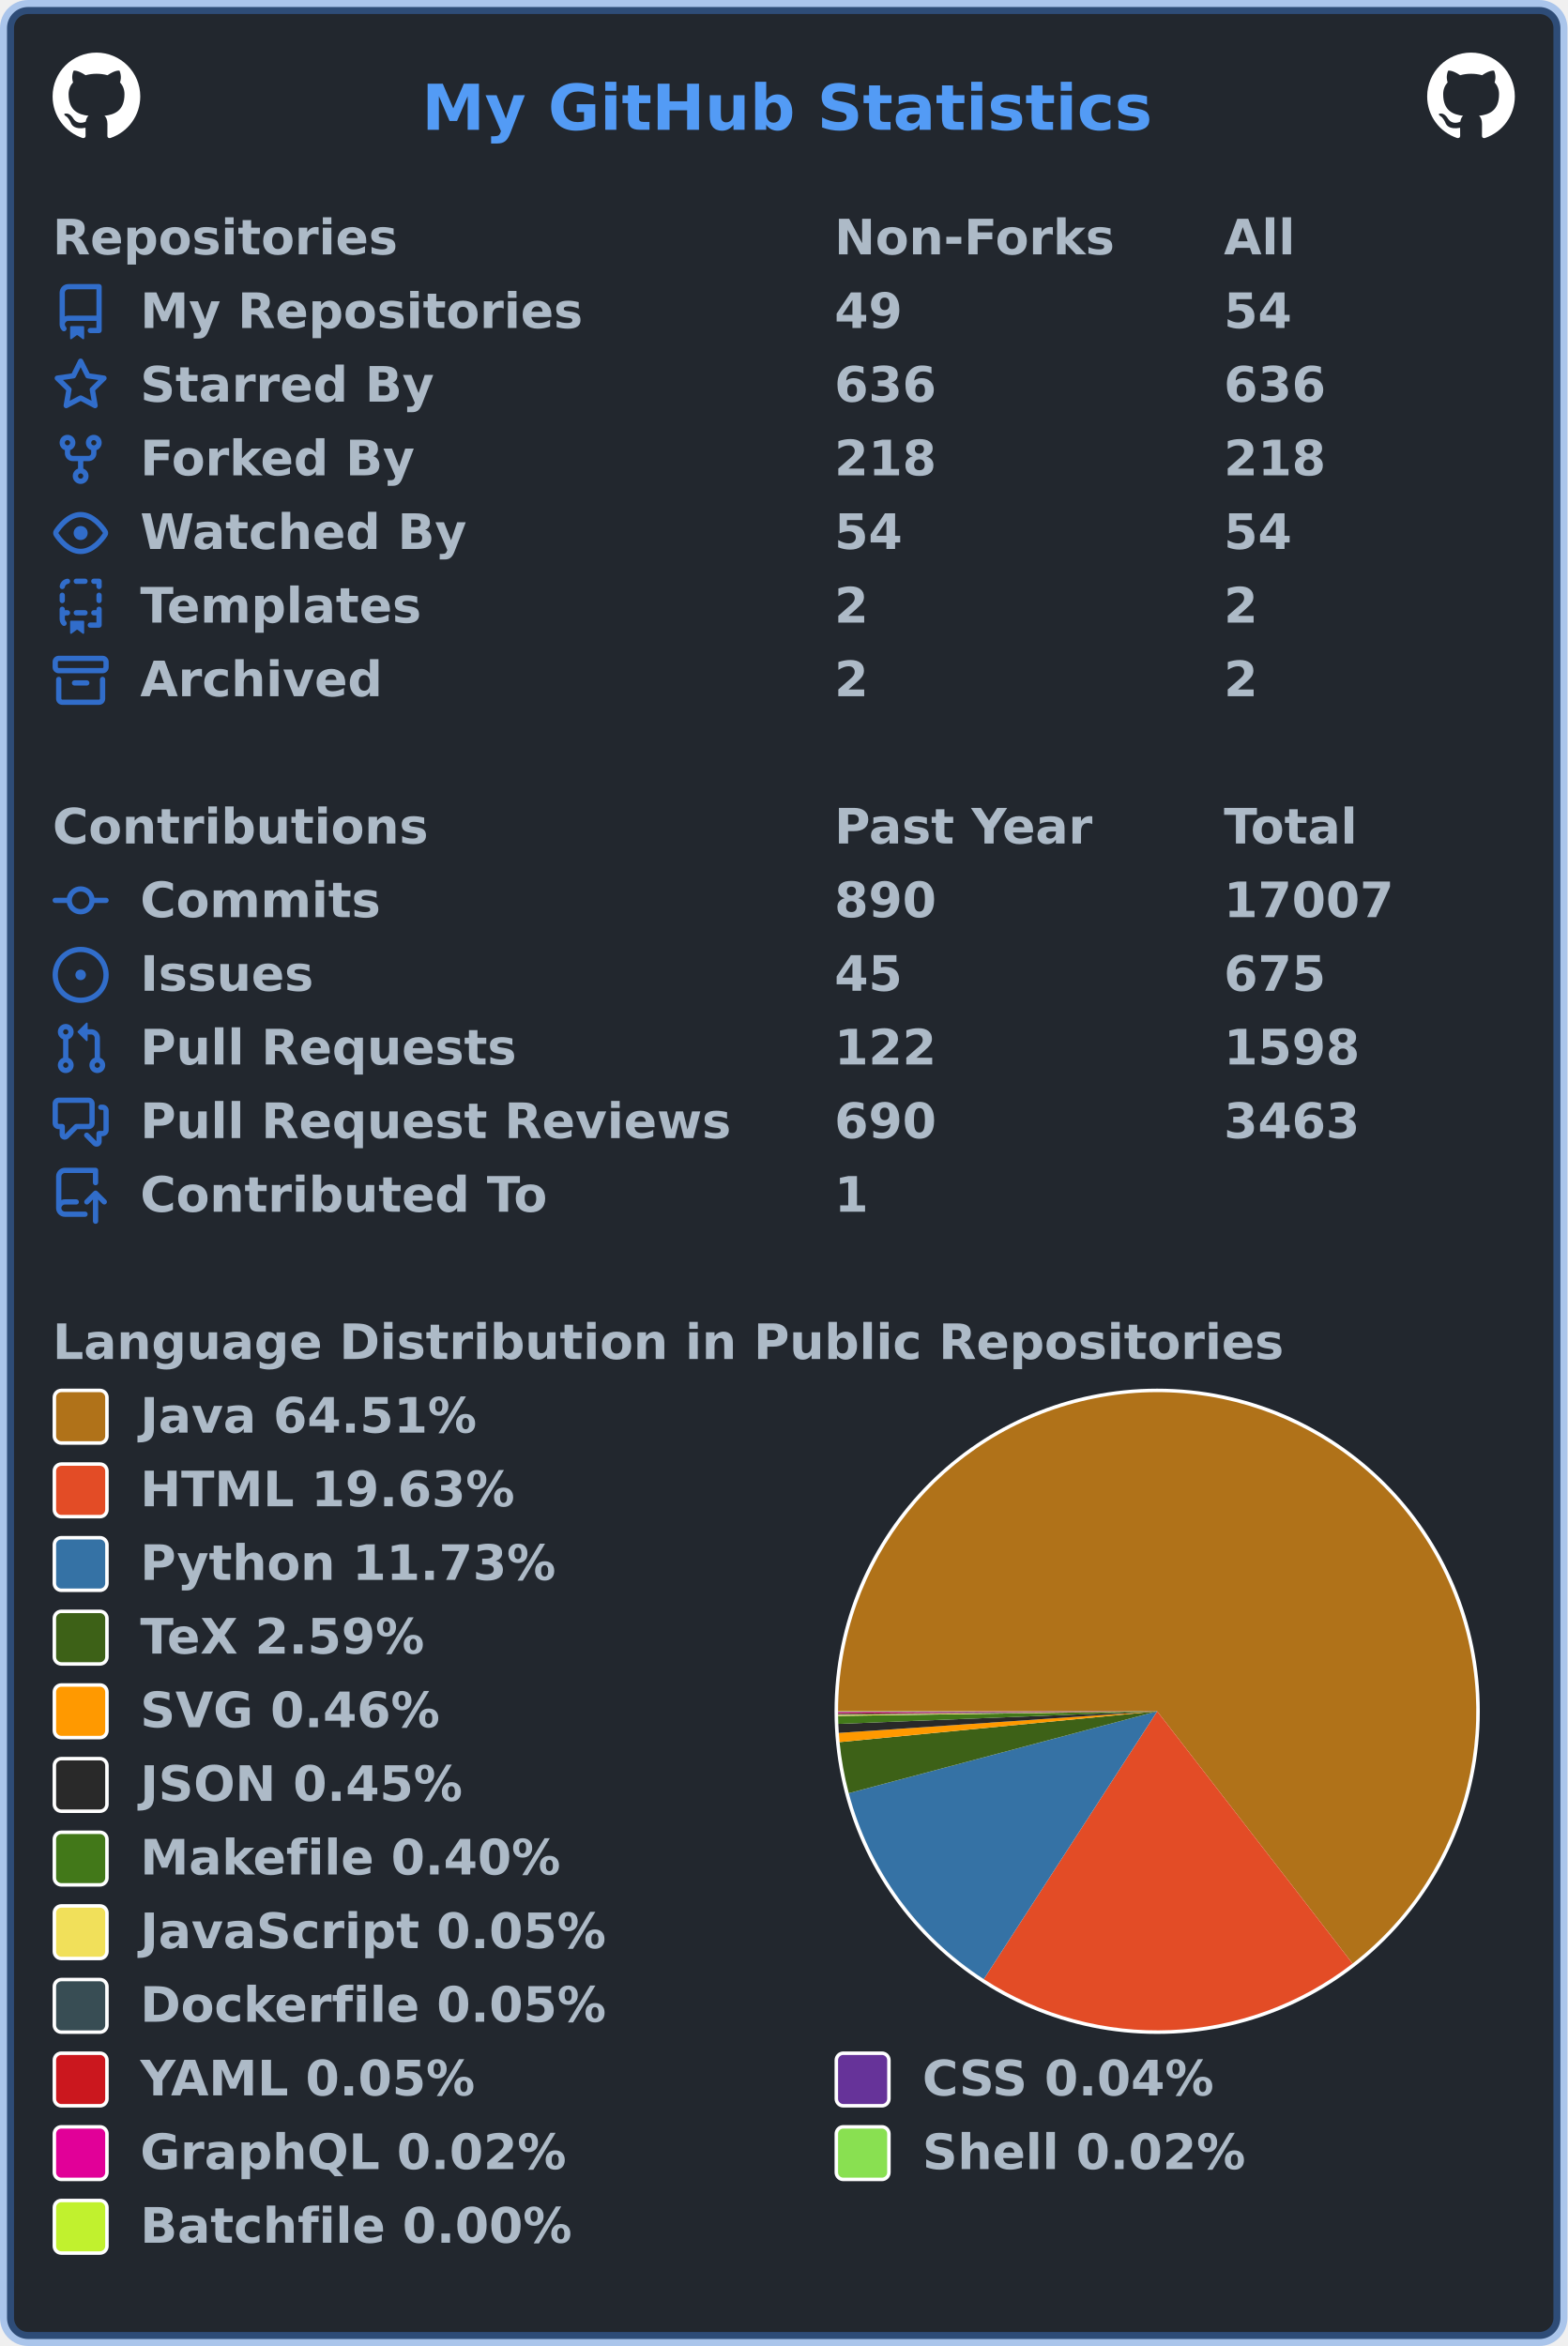
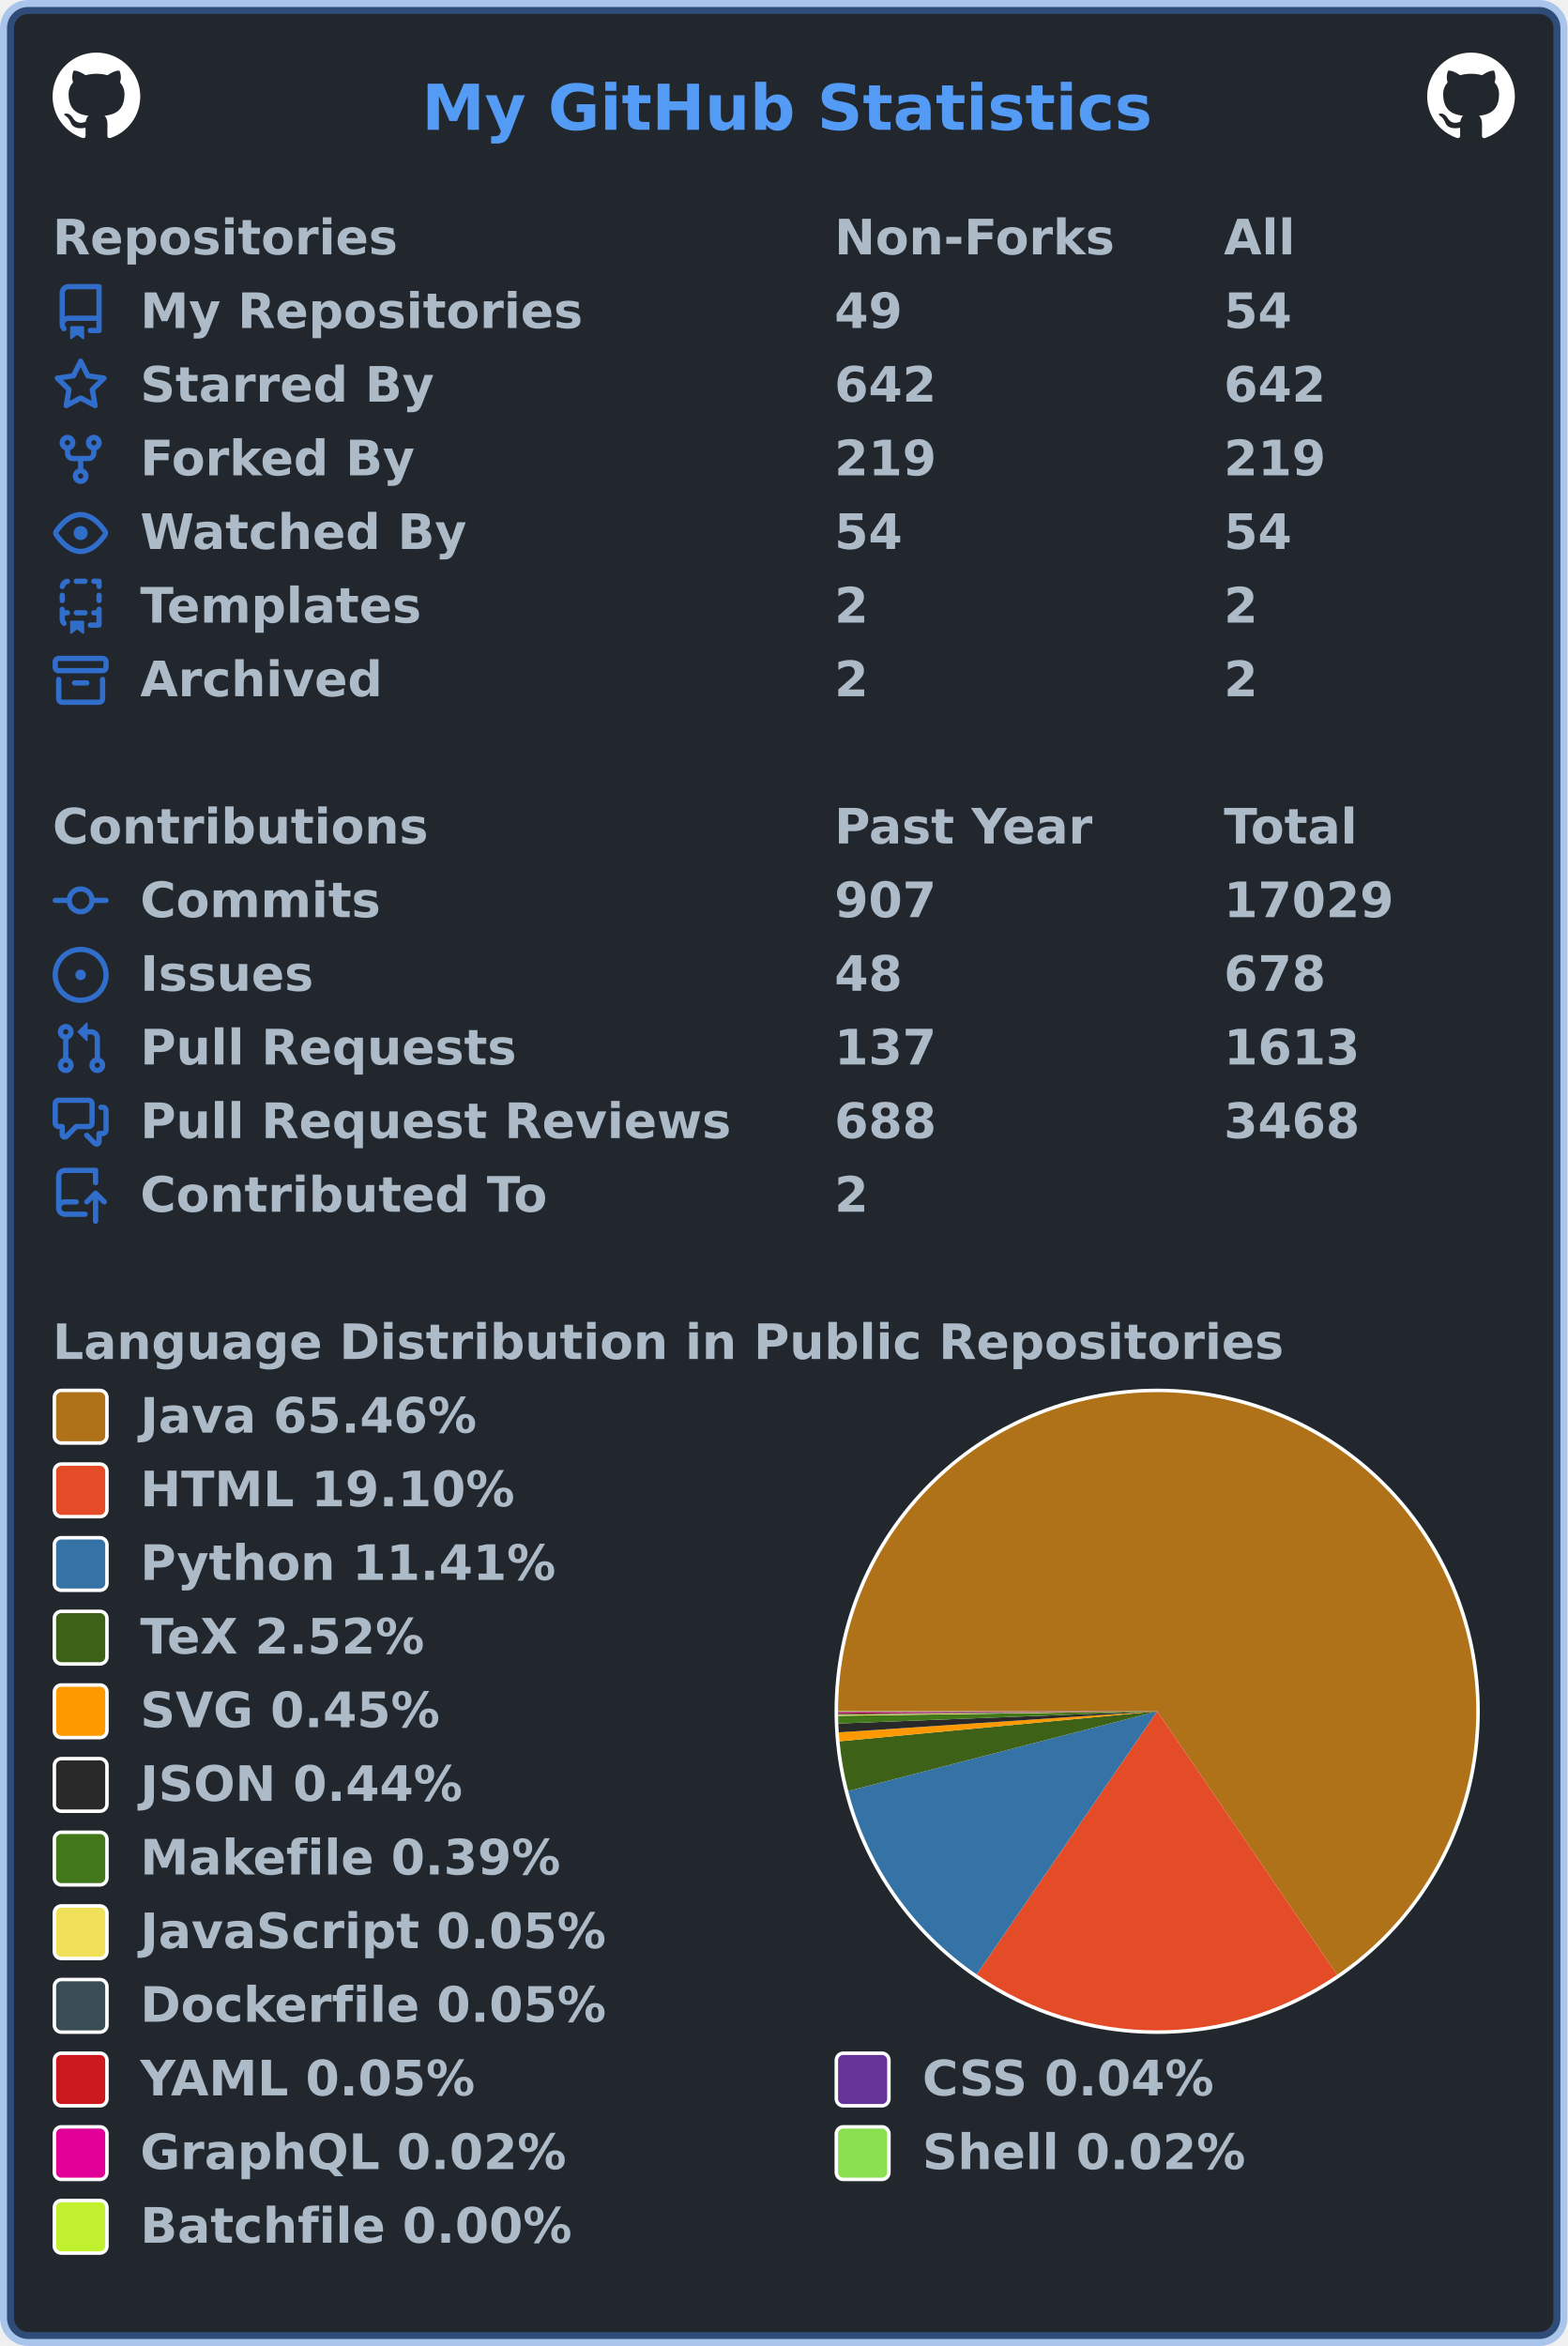
<svg xmlns="http://www.w3.org/2000/svg" width="447" height="669" viewBox="0 0 447 669" lang="en" xml:lang="en">
  <rect x="2" y="2" stroke-width="4" rx="6" width="443" height="665" stroke="rgba(65,132,228,0.4)" fill="#22272e" />
  <g font-weight="600" font-size="110pt" font-family="Verdana,Geneva,DejaVu Sans,sans-serif" text-rendering="geometricPrecision">
    <text x="978" y="301" lengthAdjust="spacingAndGlyphs" textLength="1671" transform="scale(0.123)" fill="#539bf5">My GitHub Statistics</text>
    <svg x="15" y="15" width="25" height="25" viewBox="0 0 16 16">
      <path fill="#ffffff" fill-rule="evenodd" d="M8 0C3.58 0 0 3.58 0 8c0 3.54 2.29 6.53 5.47 7.59.4.07.55-.17.55-.38 0-.19-.01-.82-.01-1.49-2.01.37-2.53-.49-2.69-.94-.09-.23-.48-.94-.82-1.13-.28-.15-.68-.52-.01-.53.63-.01 1.08.58 1.23.82.72 1.21 1.87.87 2.33.66.07-.52.28-.87.51-1.07-1.78-.2-3.64-.89-3.64-3.95 0-.87.31-1.59.82-2.15-.08-.2-.36-1.02.08-2.12 0 0 .67-.21 2.2.82.64-.18 1.32-.27 2-.27.68 0 1.36.09 2 .27 1.53-1.04 2.2-.82 2.2-.82.44 1.1.16 1.92.08 2.12.51.56.82 1.27.82 2.15 0 3.07-1.87 3.75-3.65 3.95.29.25.54.73.54 1.48 0 1.07-.01 1.93-.01 2.2 0 .21.15.46.55.38A8.013 8.013 0 0016 8c0-4.42-3.58-8-8-8z" />
    </svg>
    <svg x="407" y="15" width="25" height="25" viewBox="0 0 16 16">
      <path fill="#ffffff" fill-rule="evenodd" d="M8 0C3.58 0 0 3.58 0 8c0 3.54 2.29 6.53 5.47 7.59.4.07.55-.17.55-.38 0-.19-.01-.82-.01-1.49-2.01.37-2.53-.49-2.69-.94-.09-.23-.48-.94-.82-1.13-.28-.15-.68-.52-.01-.53.63-.01 1.08.58 1.23.82.72 1.21 1.87.87 2.33.66.07-.52.28-.87.51-1.07-1.78-.2-3.64-.89-3.64-3.95 0-.87.31-1.59.82-2.15-.08-.2-.36-1.02.08-2.12 0 0 .67-.21 2.2.82.64-.18 1.32-.27 2-.27.68 0 1.36.09 2 .27 1.53-1.04 2.2-.82 2.2-.82.44 1.1.16 1.92.08 2.12.51.56.82 1.27.82 2.15 0 3.07-1.87 3.75-3.65 3.95.29.25.54.73.54 1.48 0 1.07-.01 1.93-.01 2.2 0 .21.15.46.55.38A8.013 8.013 0 0016 8c0-4.42-3.58-8-8-8z" />
    </svg>
    <g transform="translate(0, 60)" fill="#adbac7">
      <g transform="translate(15, 0)">
        <g transform="scale(0.095)">
          <text x="0" y="132" textLength="1020" lengthAdjust="spacingAndGlyphs">Repositories</text>
          <text x="2347" y="132" textLength="832" lengthAdjust="spacingAndGlyphs">Non-Forks</text>
          <text x="3516" y="132" textLength="206" lengthAdjust="spacingAndGlyphs">All</text>
        </g>
      </g>
      <g transform="translate(15, 21)">
        <path fill="#316dca" fill-rule="evenodd" d="M2 2.5A2.5 2.5 0 014.5 0h8.75a.75.75 0 01.75.75v12.5a.75.75 0 01-.75.75h-2.5a.75.75 0 110-1.5h1.75v-2h-8a1 1 0 00-.714 1.7.75.75 0 01-1.072 1.05A2.495 2.495 0 012 11.5v-9zm10.5-1V9h-8c-.356 0-.694.074-1 .208V2.5a1 1 0 011-1h8zM5 12.25v3.25a.25.25 0 00.4.2l1.45-1.087a.25.25 0 01.3 0L8.6 15.7a.25.25 0 00.4-.2v-3.25a.25.25 0 00-.25-.25h-3.5a.25.25 0 00-.25.25z" />
        <g transform="scale(0.095)">
          <text lengthAdjust="spacingAndGlyphs" textLength="1312" x="263" y="132">My Repositories</text>
          <text lengthAdjust="spacingAndGlyphs" textLength="210" x="2347" y="132">49</text>
          <text lengthAdjust="spacingAndGlyphs" textLength="210" x="3516" y="132">54</text>
        </g>
      </g>
      <g transform="translate(15, 42)">
        <path fill="#316dca" fill-rule="evenodd" d="M8 .25a.75.75 0 01.673.418l1.882 3.815 4.21.612a.75.75 0 01.416 1.279l-3.046 2.97.719 4.192a.75.75 0 01-1.088.791L8 12.347l-3.766 1.98a.75.75 0 01-1.088-.79l.72-4.194L.818 6.374a.75.75 0 01.416-1.28l4.21-.611L7.327.668A.75.75 0 018 .25zm0 2.445L6.615 5.5a.75.75 0 01-.564.41l-3.097.45 2.24 2.184a.75.75 0 01.216.664l-.528 3.084 2.769-1.456a.75.75 0 01.698 0l2.77 1.456-.53-3.084a.75.75 0 01.216-.664l2.24-2.183-3.096-.45a.75.75 0 01-.564-.41L8 2.694v.001z" />
        <g transform="scale(0.095)">
          <text lengthAdjust="spacingAndGlyphs" textLength="874" x="263" y="132">Starred By</text>
-           <text lengthAdjust="spacingAndGlyphs" textLength="315" x="2347" y="132">636</text>
-           <text lengthAdjust="spacingAndGlyphs" textLength="315" x="3516" y="132">636</text>
+           <text lengthAdjust="spacingAndGlyphs" textLength="315" x="2347" y="132">642</text>
+           <text lengthAdjust="spacingAndGlyphs" textLength="315" x="3516" y="132">642</text>
        </g>
      </g>
      <g transform="translate(15, 63)">
        <path fill="#316dca" fill-rule="evenodd" d="M5 3.25a.75.75 0 11-1.5 0 .75.75 0 011.5 0zm0 2.122a2.25 2.25 0 10-1.5 0v.878A2.25 2.25 0 005.75 8.5h1.5v2.128a2.251 2.251 0 101.5 0V8.5h1.5a2.25 2.25 0 002.25-2.25v-.878a2.25 2.25 0 10-1.5 0v.878a.75.75 0 01-.75.75h-4.5A.75.75 0 015 6.25v-.878zm3.75 7.378a.75.75 0 11-1.5 0 .75.75 0 011.5 0zm3-8.75a.75.75 0 100-1.5.75.75 0 000 1.5z" />
        <g transform="scale(0.095)">
          <text lengthAdjust="spacingAndGlyphs" textLength="828" x="263" y="132">Forked By</text>
-           <text lengthAdjust="spacingAndGlyphs" textLength="315" x="2347" y="132">218</text>
-           <text lengthAdjust="spacingAndGlyphs" textLength="315" x="3516" y="132">218</text>
+           <text lengthAdjust="spacingAndGlyphs" textLength="315" x="2347" y="132">219</text>
+           <text lengthAdjust="spacingAndGlyphs" textLength="315" x="3516" y="132">219</text>
        </g>
      </g>
      <g transform="translate(15, 84)">
        <path fill="#316dca" fill-rule="evenodd" d="M1.679 7.932c.412-.621 1.242-1.75 2.366-2.717C5.175 4.242 6.527 3.5 8 3.5c1.473 0 2.824.742 3.955 1.715 1.124.967 1.954 2.096 2.366 2.717a.119.119 0 010 .136c-.412.621-1.242 1.75-2.366 2.717C10.825 11.758 9.473 12.5 8 12.5c-1.473 0-2.824-.742-3.955-1.715C2.92 9.818 2.09 8.69 1.679 8.068a.119.119 0 010-.136zM8 2c-1.981 0-3.67.992-4.933 2.078C1.797 5.169.88 6.423.43 7.1a1.619 1.619 0 000 1.798c.45.678 1.367 1.932 2.637 3.024C4.329 13.008 6.019 14 8 14c1.981 0 3.67-.992 4.933-2.078 1.27-1.091 2.187-2.345 2.637-3.023a1.619 1.619 0 000-1.798c-.45-.678-1.367-1.932-2.637-3.023C11.671 2.992 9.981 2 8 2zm0 8a2 2 0 100-4 2 2 0 000 4z" />
        <g transform="scale(0.095)">
          <text lengthAdjust="spacingAndGlyphs" textLength="993" x="263" y="132">Watched By</text>
          <text lengthAdjust="spacingAndGlyphs" textLength="210" x="2347" y="132">54</text>
          <text lengthAdjust="spacingAndGlyphs" textLength="210" x="3516" y="132">54</text>
        </g>
      </g>
      <g transform="translate(15, 105)">
        <path fill="#316dca" fill-rule="evenodd" d="M6 .75A.75.75 0 016.75 0h2.5a.75.75 0 010 1.5h-2.5A.75.75 0 016 .75zm5 0a.75.75 0 01.75-.75h1.5a.75.75 0 01.75.75v1.5a.75.75 0 01-1.5 0V1.5h-.75A.75.75 0 0111 .75zM4.992.662a.75.75 0 01-.636.848c-.436.063-.783.41-.846.846a.75.75 0 01-1.485-.212A2.501 2.501 0 014.144.025a.75.75 0 01.848.637zM2.75 4a.75.75 0 01.75.75v1.5a.75.75 0 01-1.5 0v-1.5A.75.75 0 012.75 4zm10.5 0a.75.75 0 01.75.75v1.5a.75.75 0 01-1.5 0v-1.5a.75.75 0 01.75-.75zM2.75 8a.75.75 0 01.75.75v.268A1.72 1.72 0 013.75 9h.5a.75.75 0 010 1.5h-.5a.25.25 0 00-.25.25v.75c0 .28.114.532.3.714a.75.75 0 01-1.05 1.072A2.495 2.495 0 012 11.5V8.75A.75.75 0 012.75 8zm10.5 0a.75.75 0 01.75.75v4.5a.75.75 0 01-.75.75h-2.5a.75.75 0 010-1.5h1.75v-2h-.75a.75.75 0 010-1.5h.75v-.25a.75.75 0 01.75-.75zM6 9.75A.75.75 0 016.75 9h2.5a.75.75 0 010 1.5h-2.5A.75.75 0 016 9.75zm-1 2.5v3.25a.25.25 0 00.4.2l1.45-1.087a.25.25 0 01.3 0L8.6 15.7a.25.25 0 00.4-.2v-3.25a.25.25 0 00-.25-.25h-3.5a.25.25 0 00-.25.25z" />
        <g transform="scale(0.095)">
          <text lengthAdjust="spacingAndGlyphs" textLength="868" x="263" y="132">Templates</text>
          <text lengthAdjust="spacingAndGlyphs" textLength="105" x="2347" y="132">2</text>
          <text lengthAdjust="spacingAndGlyphs" textLength="105" x="3516" y="132">2</text>
        </g>
      </g>
      <g transform="translate(15, 126)">
        <path fill="#316dca" fill-rule="evenodd" d="M1.75 2.5a.25.25 0 00-.25.25v1.5c0 .138.112.25.25.25h12.5a.25.25 0 00.25-.25v-1.5a.25.25 0 00-.25-.25H1.75zM0 2.75C0 1.784.784 1 1.75 1h12.5c.966 0 1.75.784 1.75 1.75v1.5A1.75 1.75 0 0114.25 6H1.75A1.75 1.75 0 010 4.25v-1.5zM1.75 7a.75.75 0 01.75.75v5.5c0 .138.112.25.25.25h10.5a.25.25 0 00.25-.25v-5.5a.75.75 0 111.5 0v5.5A1.75 1.75 0 0113.25 15H2.75A1.75 1.75 0 011 13.25v-5.5A.75.75 0 011.75 7zm4.5 1a.75.75 0 000 1.5h3.5a.75.75 0 100-1.5h-3.5z" />
        <g transform="scale(0.095)">
          <text lengthAdjust="spacingAndGlyphs" textLength="726" x="263" y="132">Archived</text>
          <text lengthAdjust="spacingAndGlyphs" textLength="105" x="2347" y="132">2</text>
          <text lengthAdjust="spacingAndGlyphs" textLength="105" x="3516" y="132">2</text>
        </g>
      </g>
    </g>
    <g transform="translate(0, 228)" fill="#adbac7">
      <g transform="translate(15, 0)">
        <g transform="scale(0.095)">
          <text x="0" y="132" textLength="1112" lengthAdjust="spacingAndGlyphs">Contributions</text>
          <text x="2347" y="132" textLength="774" lengthAdjust="spacingAndGlyphs">Past Year</text>
          <text x="3516" y="132" textLength="414" lengthAdjust="spacingAndGlyphs">Total</text>
        </g>
      </g>
      <g transform="translate(15, 21)">
        <path fill="#316dca" fill-rule="evenodd" d="M10.5 7.75a2.5 2.5 0 11-5 0 2.5 2.5 0 015 0zm1.43.75a4.002 4.002 0 01-7.86 0H.75a.75.75 0 110-1.5h3.32a4.001 4.001 0 017.86 0h3.32a.75.75 0 110 1.5h-3.32z" />
        <g transform="scale(0.095)">
          <text lengthAdjust="spacingAndGlyphs" textLength="734" x="263" y="132">Commits</text>
-           <text lengthAdjust="spacingAndGlyphs" textLength="315" x="2347" y="132">890</text>
-           <text lengthAdjust="spacingAndGlyphs" textLength="525" x="3516" y="132">17007</text>
+           <text lengthAdjust="spacingAndGlyphs" textLength="315" x="2347" y="132">907</text>
+           <text lengthAdjust="spacingAndGlyphs" textLength="525" x="3516" y="132">17029</text>
        </g>
      </g>
      <g transform="translate(15, 42)">
        <path fill="#316dca" d="M8 9.5a1.5 1.5 0 100-3 1.5 1.5 0 000 3z" />
        <path fill="#316dca" fill-rule="evenodd" d="M8 0a8 8 0 100 16A8 8 0 008 0zM1.5 8a6.5 6.5 0 1113 0 6.5 6.5 0 01-13 0z" />
        <g transform="scale(0.095)">
          <text lengthAdjust="spacingAndGlyphs" textLength="512" x="263" y="132">Issues</text>
-           <text lengthAdjust="spacingAndGlyphs" textLength="210" x="2347" y="132">45</text>
-           <text lengthAdjust="spacingAndGlyphs" textLength="315" x="3516" y="132">675</text>
+           <text lengthAdjust="spacingAndGlyphs" textLength="210" x="2347" y="132">48</text>
+           <text lengthAdjust="spacingAndGlyphs" textLength="315" x="3516" y="132">678</text>
        </g>
      </g>
      <g transform="translate(15, 63)">
        <path fill="#316dca" fill-rule="evenodd" d="M7.177 3.073L9.573.677A.25.25 0 0110 .854v4.792a.25.25 0 01-.427.177L7.177 3.427a.25.25 0 010-.354zM3.75 2.5a.75.75 0 100 1.5.75.75 0 000-1.5zm-2.25.75a2.25 2.25 0 113 2.122v5.256a2.251 2.251 0 11-1.5 0V5.372A2.25 2.25 0 011.5 3.25zM11 2.5h-1V4h1a1 1 0 011 1v5.628a2.251 2.251 0 101.5 0V5A2.5 2.5 0 0011 2.5zm1 10.25a.75.75 0 111.5 0 .75.75 0 01-1.5 0zM3.75 12a.75.75 0 100 1.5.75.75 0 000-1.5z" />
        <g transform="scale(0.095)">
          <text lengthAdjust="spacingAndGlyphs" textLength="1113" x="263" y="132">Pull Requests</text>
-           <text lengthAdjust="spacingAndGlyphs" textLength="315" x="2347" y="132">122</text>
-           <text lengthAdjust="spacingAndGlyphs" textLength="420" x="3516" y="132">1598</text>
+           <text lengthAdjust="spacingAndGlyphs" textLength="315" x="2347" y="132">137</text>
+           <text lengthAdjust="spacingAndGlyphs" textLength="420" x="3516" y="132">1613</text>
        </g>
      </g>
      <g transform="translate(15, 84)">
        <path fill="#316dca" fill-rule="evenodd" d="M1.5 2.75a.25.25 0 01.25-.25h8.5a.25.25 0 01.25.25v5.5a.25.25 0 01-.25.25h-3.5a.75.75 0 00-.53.22L3.5 11.44V9.25a.75.75 0 00-.75-.75h-1a.25.25 0 01-.25-.25v-5.5zM1.75 1A1.75 1.75 0 000 2.75v5.5C0 9.216.784 10 1.75 10H2v1.543a1.457 1.457 0 002.487 1.03L7.061 10h3.189A1.75 1.75 0 0012 8.25v-5.5A1.75 1.75 0 0010.25 1h-8.5zM14.5 4.75a.25.25 0 00-.25-.25h-.5a.75.75 0 110-1.5h.5c.966 0 1.75.784 1.75 1.75v5.5A1.75 1.75 0 0114.25 12H14v1.543a1.457 1.457 0 01-2.487 1.03L9.22 12.28a.75.75 0 111.06-1.06l2.22 2.22v-2.19a.75.75 0 01.75-.75h1a.25.25 0 00.25-.25v-5.5z" />
        <g transform="scale(0.095)">
          <text lengthAdjust="spacingAndGlyphs" textLength="1762" x="263" y="132">Pull Request Reviews</text>
-           <text lengthAdjust="spacingAndGlyphs" textLength="315" x="2347" y="132">690</text>
-           <text lengthAdjust="spacingAndGlyphs" textLength="420" x="3516" y="132">3463</text>
+           <text lengthAdjust="spacingAndGlyphs" textLength="315" x="2347" y="132">688</text>
+           <text lengthAdjust="spacingAndGlyphs" textLength="420" x="3516" y="132">3468</text>
        </g>
      </g>
      <g transform="translate(15, 105)">
        <path fill="#316dca" fill-rule="evenodd" d="M1 2.5A2.5 2.5 0 013.5 0h8.75a.75.75 0 01.75.75v3.5a.75.75 0 01-1.5 0V1.5h-8a1 1 0 00-1 1v6.708A2.492 2.492 0 013.5 9h3.25a.75.75 0 010 1.5H3.5a1 1 0 100 2h5.75a.75.75 0 010 1.5H3.5A2.5 2.5 0 011 11.5v-9zm13.23 7.79a.75.75 0 001.06-1.06l-2.505-2.505a.75.75 0 00-1.06 0L9.22 9.229a.75.75 0 001.06 1.061l1.225-1.224v6.184a.75.75 0 001.5 0V9.066l1.224 1.224z" />
        <g transform="scale(0.095)">
          <text lengthAdjust="spacingAndGlyphs" textLength="1234" x="263" y="132">Contributed To</text>
-           <text lengthAdjust="spacingAndGlyphs" textLength="105" x="2347" y="132">1</text>
+           <text lengthAdjust="spacingAndGlyphs" textLength="105" x="2347" y="132">2</text>
        </g>
      </g>
    </g>
    <g transform="translate(0, 375)" fill="#adbac7">
      <g transform="translate(15, 0)">
        <g transform="scale(0.095)">
          <text x="0" y="132" textLength="3652" lengthAdjust="spacingAndGlyphs">Language Distribution in Public Repositories</text>
        </g>
      </g>
      <g transform="translate(238, 21)">
        <circle cx="92" cy="92" r="92" fill="#ffffff" />
      </g>
      <g transform="translate(239, 22)">
        <g>
-           <path fill-rule="evenodd" fill="#b07219" d="M 0.0,91 A 91 91 0 1 1 146.72 162.946 L 91,91 Z" />
-           <path fill-rule="evenodd" fill="#e34c26" d="M 146.72,162.946 A 91 91 0 0 1 41.549 167.391 L 91,91 Z" />
-           <path fill-rule="evenodd" fill="#3572A5" d="M 41.549,167.391 A 91 91 0 0 1 3.046 114.347 L 91,91 Z" />
-           <path fill-rule="evenodd" fill="#3D6117" d="M 3.046,114.347 A 91 91 0 0 1 0.426 99.796 L 91,91 Z" />
-           <path fill-rule="evenodd" fill="#ff9900" d="M 0.426,99.796 A 91 91 0 0 1 0.21 97.174 L 91,91 Z" />
-           <path fill-rule="evenodd" fill="#292929" d="M 0.21,97.174 A 91 91 0 0 1 0.071 94.595 L 91,91 Z" />
-           <path fill-rule="evenodd" fill="#427819" d="M 0.071,94.595 A 91 91 0 0 1 0.01 92.321 L 91,91 Z" />
-           <path fill-rule="evenodd" fill="#f1e05a" d="M 0.01,92.321 A 91 91 0 0 1 0.006 92.01 L 91,91 Z" />
-           <path fill-rule="evenodd" fill="#384d54" d="M 0.006,92.01 A 91 91 0 0 1 0.003 91.708 L 91,91 Z" />
-           <path fill-rule="evenodd" fill="#cb171e" d="M 0.003,91.708 A 91 91 0 0 1 0.001 91.43 L 91,91 Z" />
-           <path fill-rule="evenodd" fill="#663399" d="M 0.001,91.43 A 91 91 0 0 1 0 91.214 L 91,91 Z" />
-           <path fill-rule="evenodd" fill="#e10098" d="M 0,91.214 A 91 91 0 0 1 5.63203132912804e-05 91.101 L 91,91 Z" />
-           <path fill-rule="evenodd" fill="#89e051" d="M 5.63203132912804e-05,91.101 A 91 91 0 0 1 1.3721013658596348e-07 91.005 L 91,91 Z" />
-           <path fill-rule="evenodd" fill="#C1F12E" d="M 1.3721013658596348e-07,91.005 A 91 91 0 0 1 0.0 91 L 91,91 Z" />
+           <path fill-rule="evenodd" fill="#b07219" d="M 0.0,91 A 91 91 0 1 1 142.32 166.148 L 91,91 Z" />
+           <path fill-rule="evenodd" fill="#e34c26" d="M 142.32,166.148 A 91 91 0 0 1 39.526 166.043 L 91,91 Z" />
+           <path fill-rule="evenodd" fill="#3572A5" d="M 39.526,166.043 A 91 91 0 0 1 2.886 113.734 L 91,91 Z" />
+           <path fill-rule="evenodd" fill="#3D6117" d="M 2.886,113.734 A 91 91 0 0 1 0.404 99.561 L 91,91 Z" />
+           <path fill-rule="evenodd" fill="#ff9900" d="M 0.404,99.561 A 91 91 0 0 1 0.199 97.008 L 91,91 Z" />
+           <path fill-rule="evenodd" fill="#292929" d="M 0.199,97.008 A 91 91 0 0 1 0.067 94.498 L 91,91 Z" />
+           <path fill-rule="evenodd" fill="#427819" d="M 0.067,94.498 A 91 91 0 0 1 0.009 92.286 L 91,91 Z" />
+           <path fill-rule="evenodd" fill="#f1e05a" d="M 0.009,92.286 A 91 91 0 0 1 0.005 91.983 L 91,91 Z" />
+           <path fill-rule="evenodd" fill="#384d54" d="M 0.005,91.983 A 91 91 0 0 1 0.003 91.689 L 91,91 Z" />
+           <path fill-rule="evenodd" fill="#cb171e" d="M 0.003,91.689 A 91 91 0 0 1 0.001 91.418 L 91,91 Z" />
+           <path fill-rule="evenodd" fill="#663399" d="M 0.001,91.418 A 91 91 0 0 1 0 91.208 L 91,91 Z" />
+           <path fill-rule="evenodd" fill="#e10098" d="M 0,91.208 A 91 91 0 0 1 5.3339919531936175e-05 91.099 L 91,91 Z" />
+           <path fill-rule="evenodd" fill="#89e051" d="M 5.3339919531936175e-05,91.099 A 91 91 0 0 1 1.299491714235046e-07 91.005 L 91,91 Z" />
+           <path fill-rule="evenodd" fill="#C1F12E" d="M 1.299491714235046e-07,91.005 A 91 91 0 0 1 0.0 91 L 91,91 Z" />
          <animateTransform attributeName="transform" attributeType="XML" type="rotate" from="0 91 91" to="360 91 91" dur="10s" repeatCount="indefinite" />
        </g>
      </g>
      <g transform="translate(15, 21)">
        <rect x="0.5" y="0.5" rx="2" width="15" height="15" fill="#b07219" stroke-width="1" stroke="#ffffff" />
-         <text transform="scale(0.095)" x="263" y="132" textLength="1038" lengthAdjust="spacingAndGlyphs">Java 64.51%</text>
+         <text transform="scale(0.095)" x="263" y="132" textLength="1038" lengthAdjust="spacingAndGlyphs">Java 65.46%</text>
      </g>
      <g transform="translate(15, 42)">
        <rect x="0.5" y="0.5" rx="2" width="15" height="15" fill="#e34c26" stroke-width="1" stroke="#ffffff" />
-         <text transform="scale(0.095)" x="263" y="132" textLength="1142" lengthAdjust="spacingAndGlyphs">HTML 19.63%</text>
+         <text transform="scale(0.095)" x="263" y="132" textLength="1142" lengthAdjust="spacingAndGlyphs">HTML 19.10%</text>
      </g>
      <g transform="translate(15, 63)">
        <rect x="0.5" y="0.5" rx="2" width="15" height="15" fill="#3572A5" stroke-width="1" stroke="#ffffff" />
-         <text transform="scale(0.095)" x="263" y="132" textLength="1254" lengthAdjust="spacingAndGlyphs">Python 11.73%</text>
+         <text transform="scale(0.095)" x="263" y="132" textLength="1254" lengthAdjust="spacingAndGlyphs">Python 11.41%</text>
      </g>
      <g transform="translate(15, 84)">
        <rect x="0.5" y="0.5" rx="2" width="15" height="15" fill="#3D6117" stroke-width="1" stroke="#ffffff" />
-         <text transform="scale(0.095)" x="263" y="132" textLength="894" lengthAdjust="spacingAndGlyphs">TeX 2.59%</text>
+         <text transform="scale(0.095)" x="263" y="132" textLength="894" lengthAdjust="spacingAndGlyphs">TeX 2.52%</text>
      </g>
      <g transform="translate(15, 105)">
        <rect x="0.5" y="0.5" rx="2" width="15" height="15" fill="#ff9900" stroke-width="1" stroke="#ffffff" />
-         <text transform="scale(0.095)" x="263" y="132" textLength="922" lengthAdjust="spacingAndGlyphs">SVG 0.46%</text>
+         <text transform="scale(0.095)" x="263" y="132" textLength="922" lengthAdjust="spacingAndGlyphs">SVG 0.45%</text>
      </g>
      <g transform="translate(15, 126)">
        <rect x="0.5" y="0.5" rx="2" width="15" height="15" fill="#292929" stroke-width="1" stroke="#ffffff" />
-         <text transform="scale(0.095)" x="263" y="132" textLength="993" lengthAdjust="spacingAndGlyphs">JSON 0.45%</text>
+         <text transform="scale(0.095)" x="263" y="132" textLength="993" lengthAdjust="spacingAndGlyphs">JSON 0.44%</text>
      </g>
      <g transform="translate(15, 147)">
        <rect x="0.5" y="0.5" rx="2" width="15" height="15" fill="#427819" stroke-width="1" stroke="#ffffff" />
-         <text transform="scale(0.095)" x="263" y="132" textLength="1272" lengthAdjust="spacingAndGlyphs">Makefile 0.40%</text>
+         <text transform="scale(0.095)" x="263" y="132" textLength="1272" lengthAdjust="spacingAndGlyphs">Makefile 0.39%</text>
      </g>
      <g transform="translate(15, 168)">
        <rect x="0.5" y="0.5" rx="2" width="15" height="15" fill="#f1e05a" stroke-width="1" stroke="#ffffff" />
        <text transform="scale(0.095)" x="263" y="132" textLength="1412" lengthAdjust="spacingAndGlyphs">JavaScript 0.05%</text>
      </g>
      <g transform="translate(15, 189)">
        <rect x="0.5" y="0.5" rx="2" width="15" height="15" fill="#384d54" stroke-width="1" stroke="#ffffff" />
        <text transform="scale(0.095)" x="263" y="132" textLength="1414" lengthAdjust="spacingAndGlyphs">Dockerfile 0.05%</text>
      </g>
      <g transform="translate(15, 210)">
        <rect x="0.5" y="0.5" rx="2" width="15" height="15" fill="#cb171e" stroke-width="1" stroke="#ffffff" />
        <text transform="scale(0.095)" x="263" y="132" textLength="1026" lengthAdjust="spacingAndGlyphs">YAML 0.05%</text>
        <rect x="223.5" y="0.5" rx="2" width="15" height="15" fill="#663399" stroke-width="1" stroke="#ffffff" />
        <text transform="scale(0.095)" x="2611" y="132" textLength="903" lengthAdjust="spacingAndGlyphs">CSS 0.04%</text>
      </g>
      <g transform="translate(15, 231)">
        <rect x="0.5" y="0.5" rx="2" width="15" height="15" fill="#e10098" stroke-width="1" stroke="#ffffff" />
        <text transform="scale(0.095)" x="263" y="132" textLength="1305" lengthAdjust="spacingAndGlyphs">GraphQL 0.02%</text>
        <rect x="223.5" y="0.5" rx="2" width="15" height="15" fill="#89e051" stroke-width="1" stroke="#ffffff" />
        <text transform="scale(0.095)" x="2611" y="132" textLength="982" lengthAdjust="spacingAndGlyphs">Shell 0.02%</text>
      </g>
      <g transform="translate(15, 252)">
        <rect x="0.5" y="0.5" rx="2" width="15" height="15" fill="#C1F12E" stroke-width="1" stroke="#ffffff" />
        <text transform="scale(0.095)" x="263" y="132" textLength="1304" lengthAdjust="spacingAndGlyphs">Batchfile 0.00%</text>
      </g>
    </g>
  </g>
</svg>
